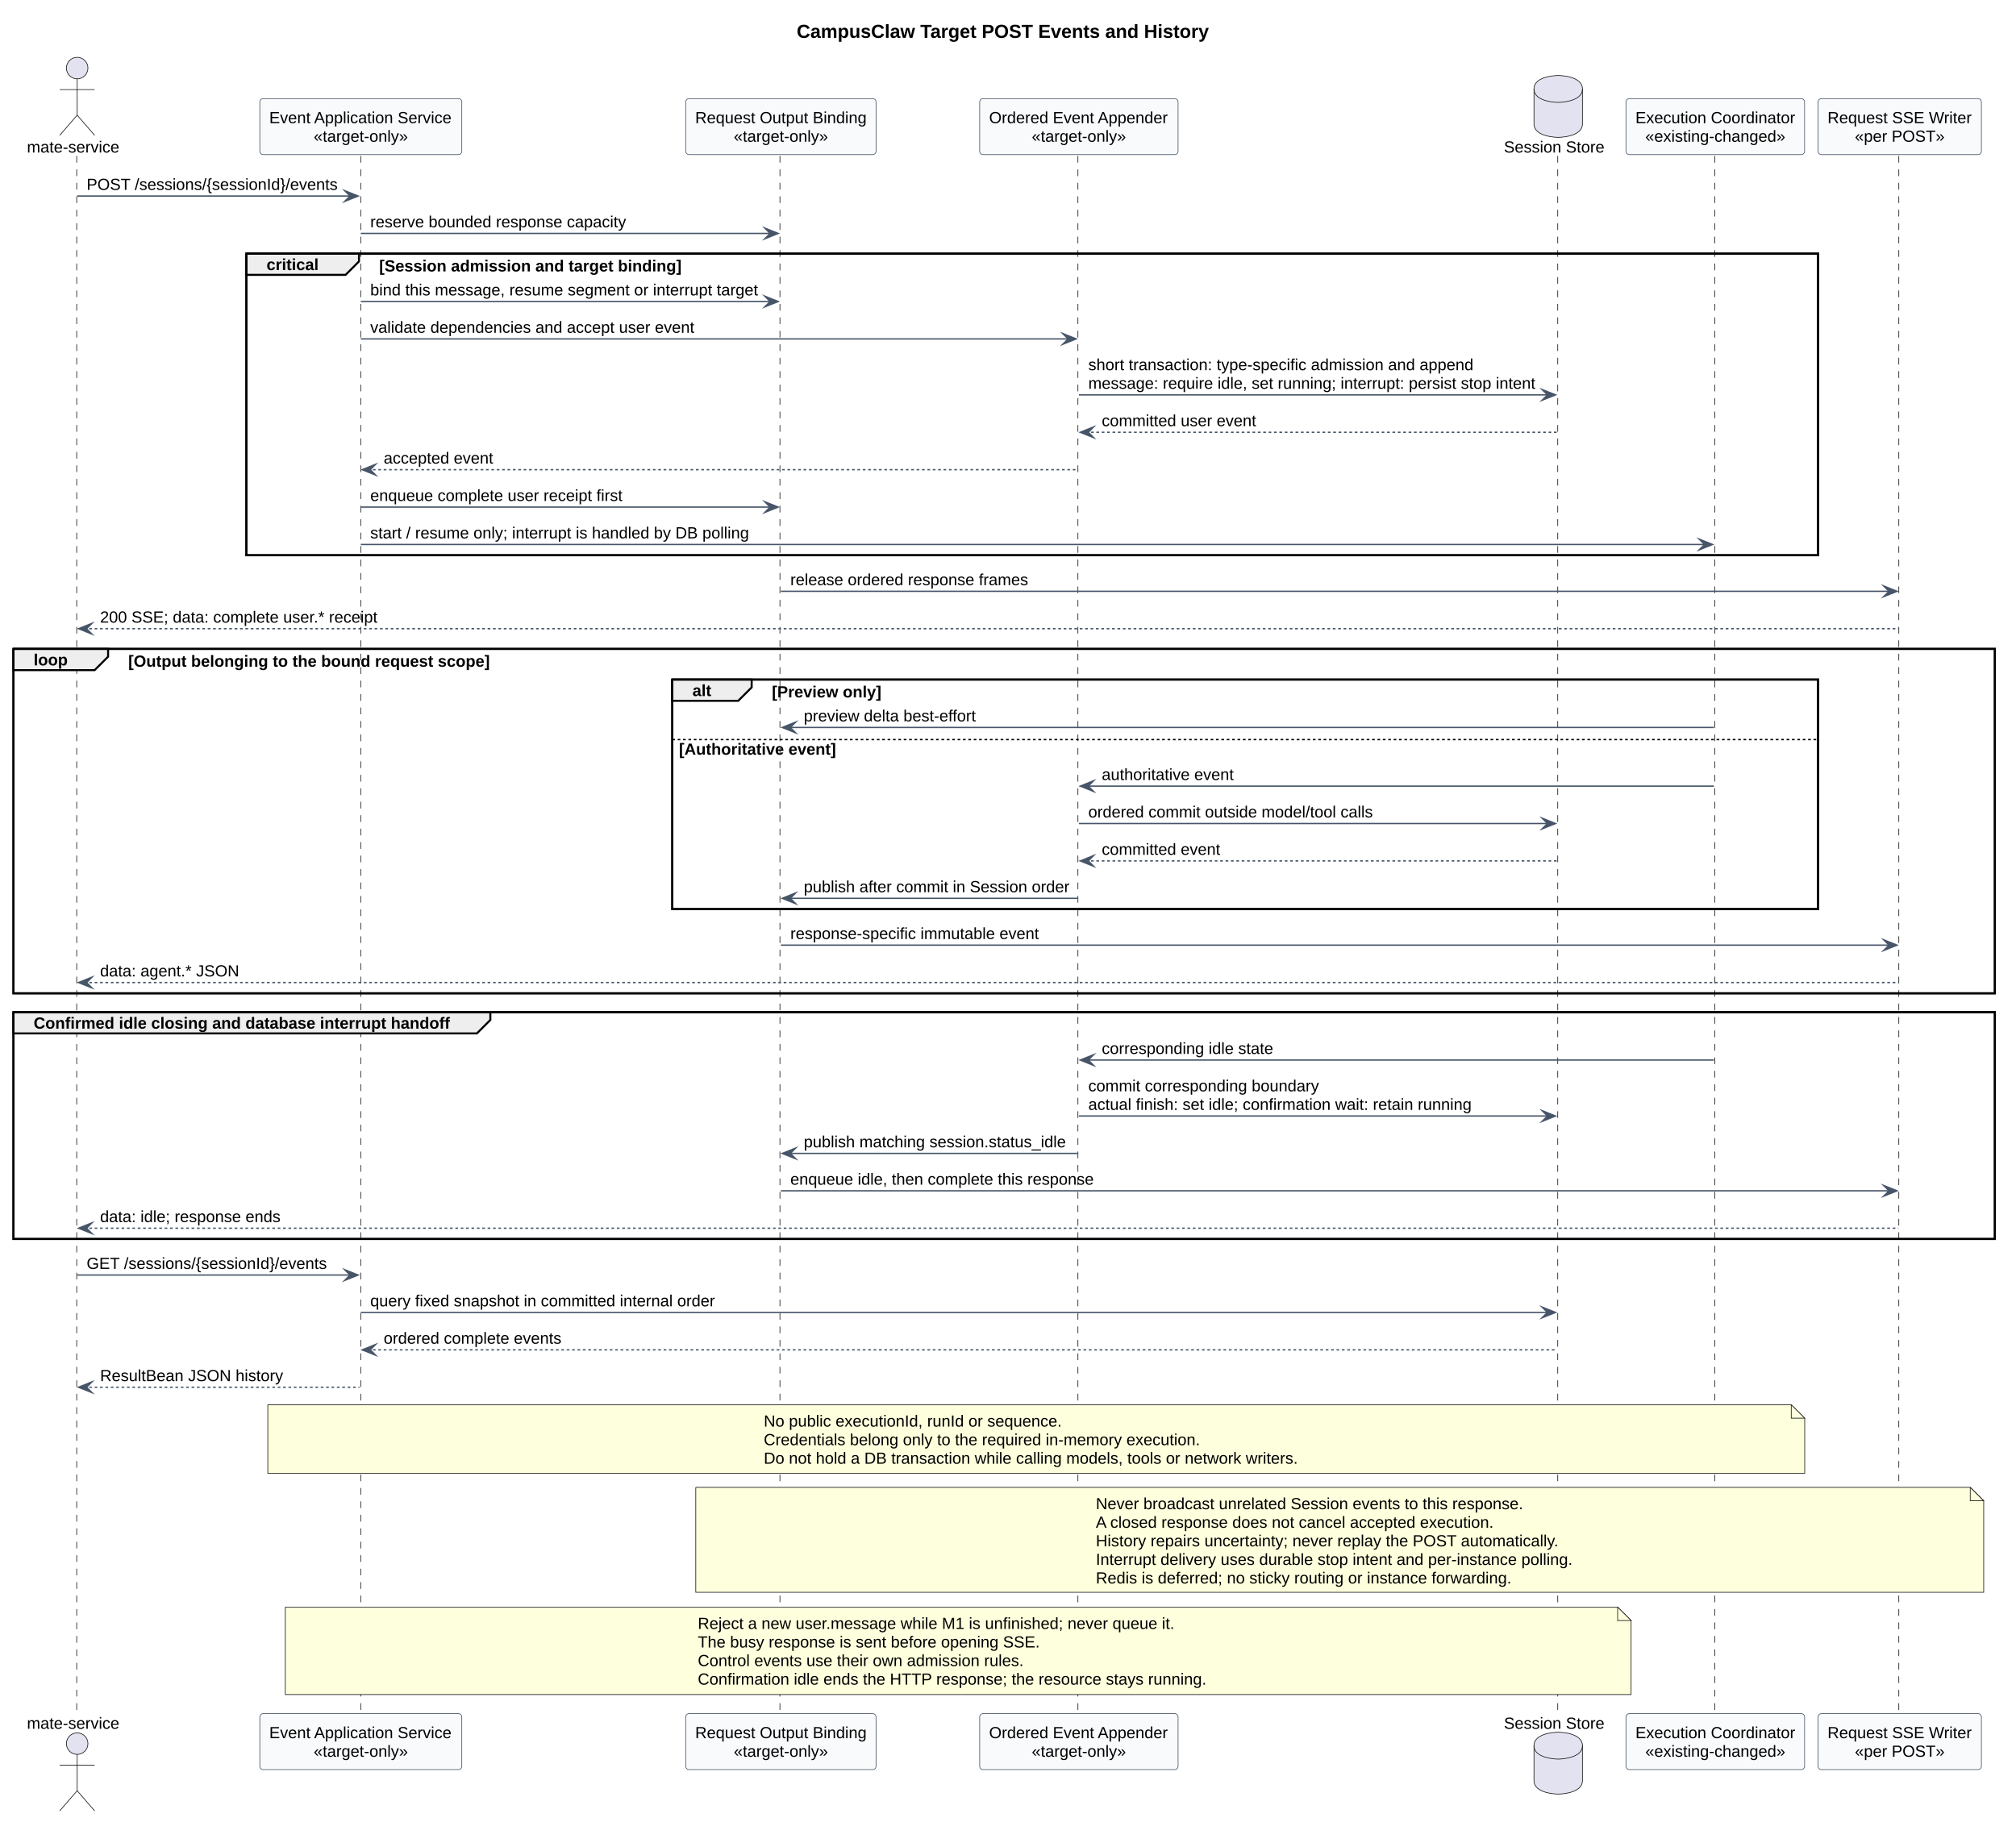
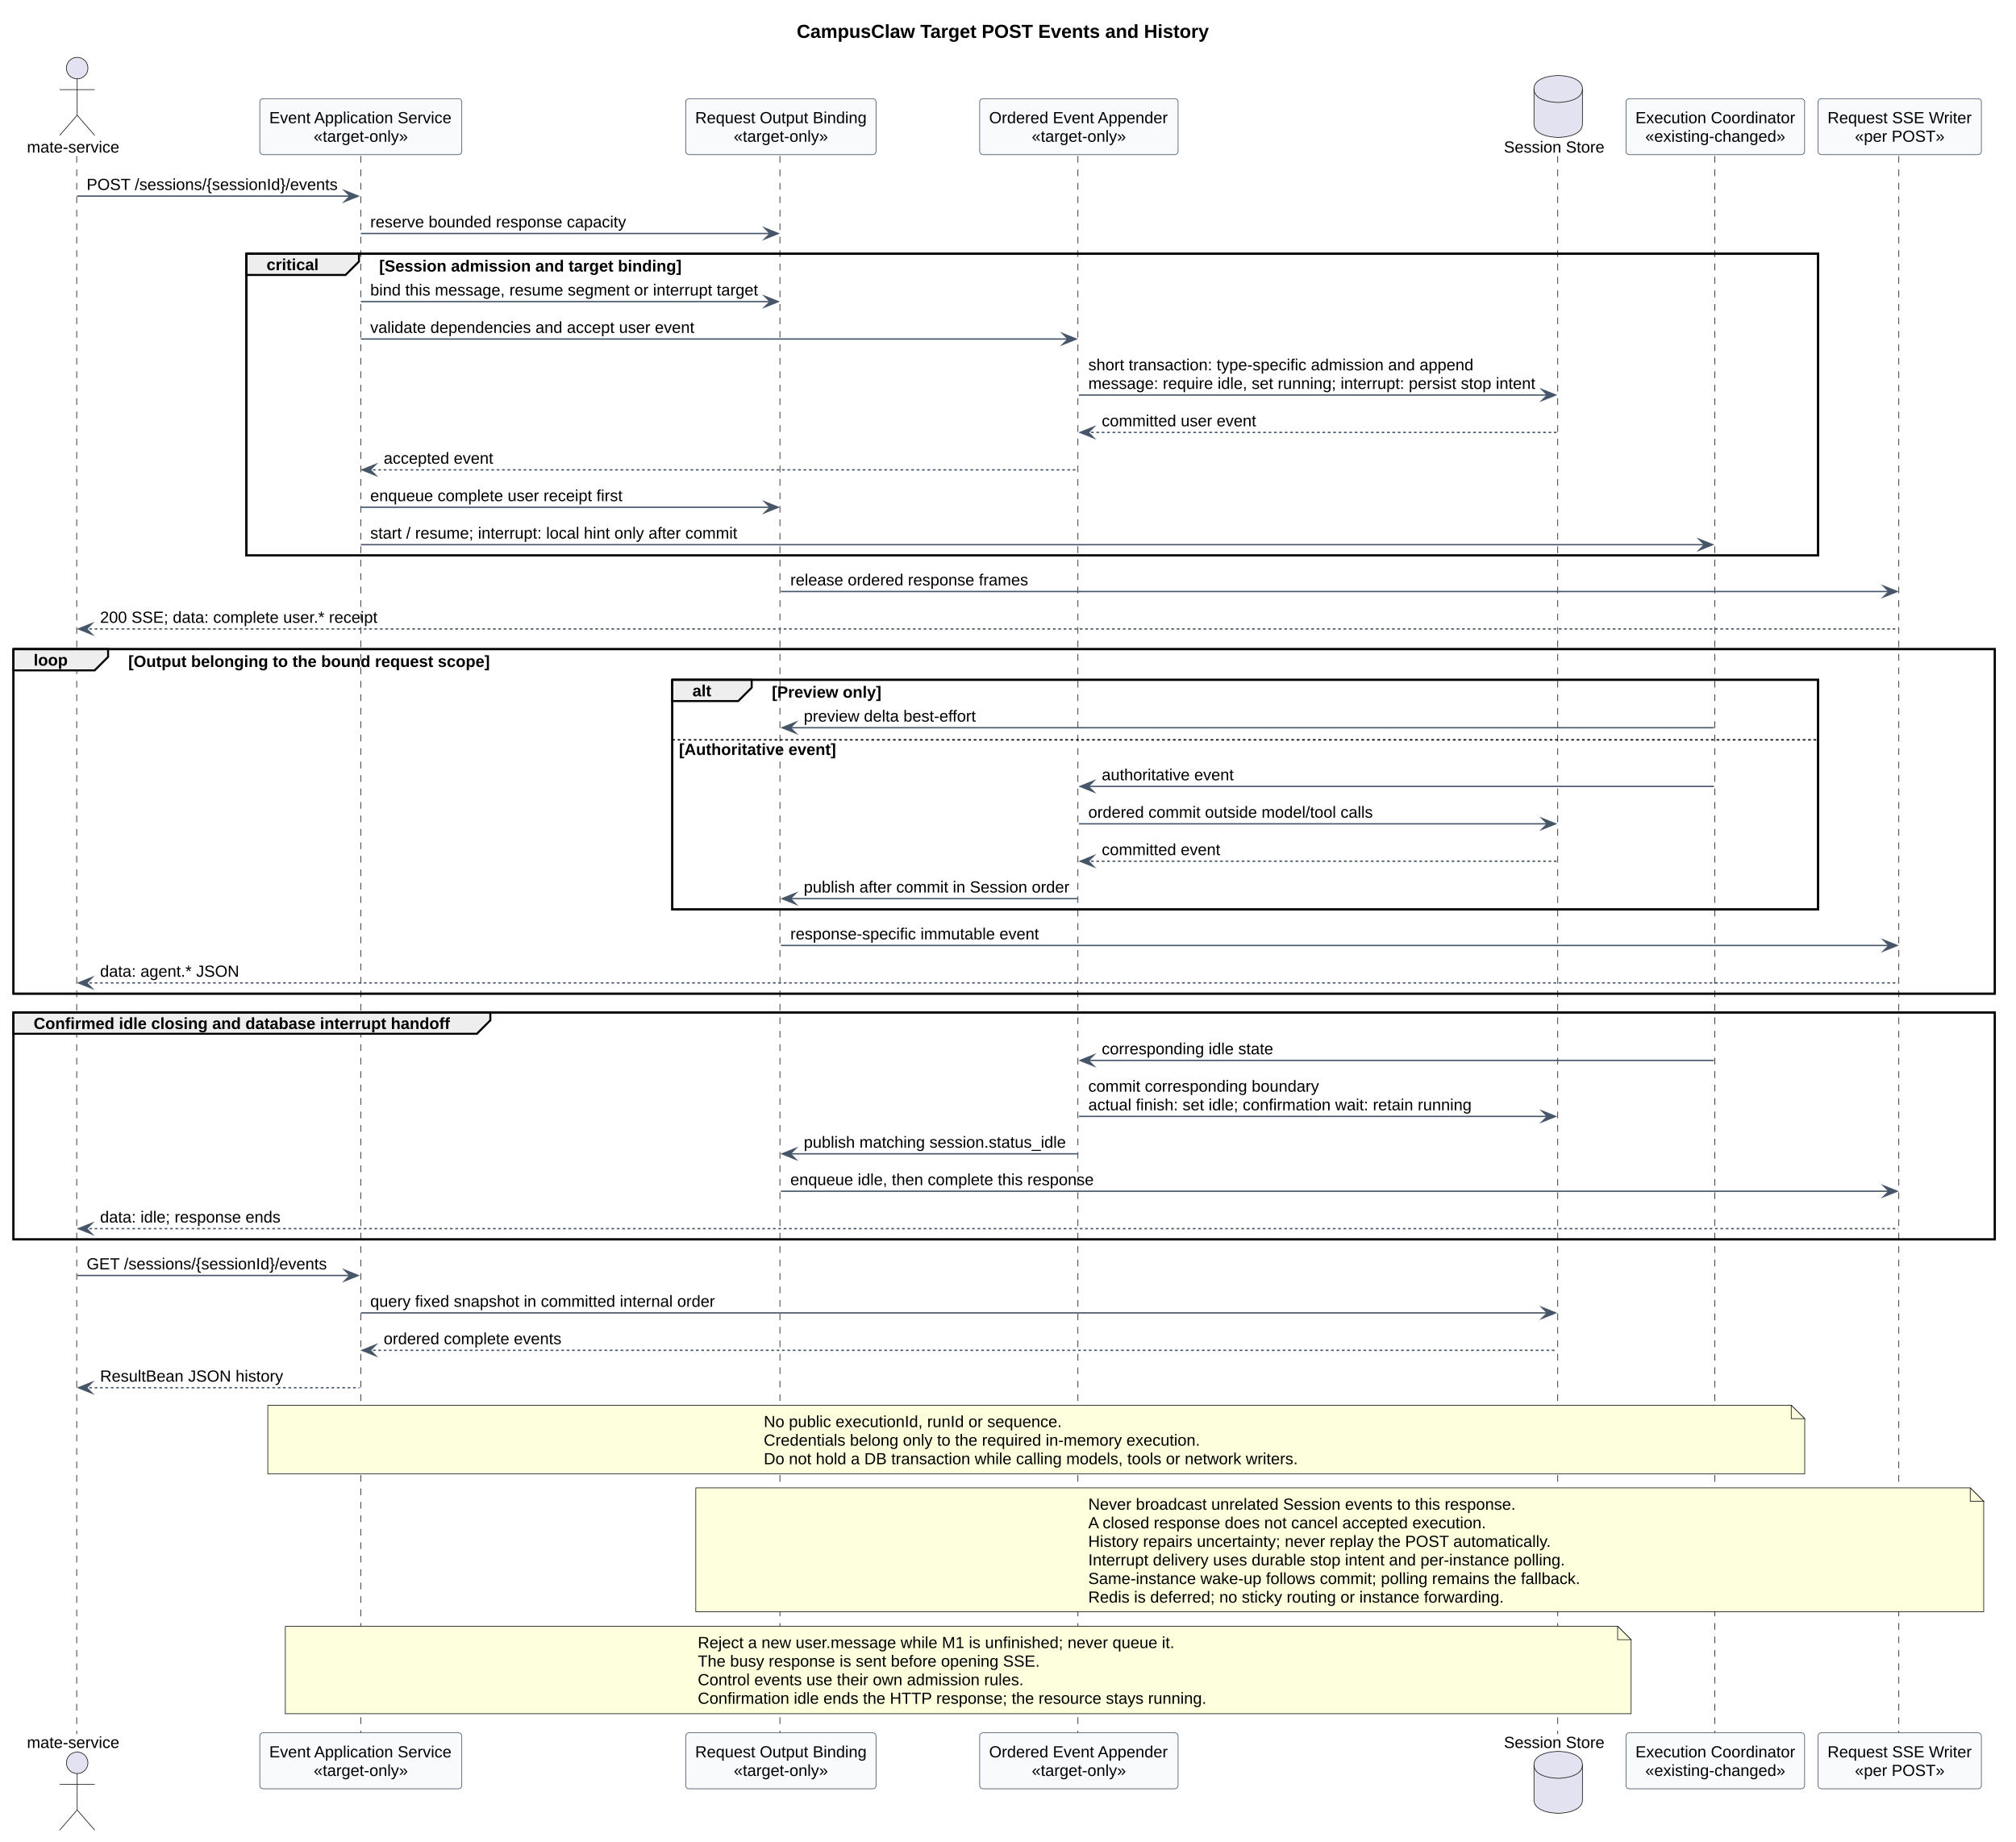
- <svg xmlns="http://www.w3.org/2000/svg" contentStyleType="text/css" data-diagram-type="SEQUENCE" height="1354px" preserveAspectRatio="none" style="width:1498px;height:1354px;background:#FFFFFF;" version="1.1" viewBox="0 0 1498 1354" width="1498px" zoomAndPan="magnify">
+ <svg xmlns="http://www.w3.org/2000/svg" contentStyleType="text/css" data-diagram-type="SEQUENCE" height="1368px" preserveAspectRatio="none" style="width:1498px;height:1368px;background:#FFFFFF;" version="1.1" viewBox="0 0 1498 1368" width="1498px" zoomAndPan="magnify">
  <defs />
  <g>
    <g class="title" data-source-line="1">
      <text fill="#000000" font-family="Arial" font-size="14" font-weight="700" lengthAdjust="spacing" textLength="307.296" x="591.999" y="28.132">CampusClaw Target POST Events and History</text>
    </g>
    <rect fill="none" height="224.19" style="stroke:#000000;stroke-width:1.5;" width="1167.858" x="183.067" y="188.495" />
    <rect fill="none" height="255.988" style="stroke:#000000;stroke-width:1.5;" width="1472.293" x="10" y="482.282" />
    <rect fill="none" height="170.592" style="stroke:#000000;stroke-width:1.5;" width="851.391" x="499.535" y="505.081" />
    <rect fill="none" height="168.592" style="stroke:#000000;stroke-width:1.5;" width="1472.293" x="10" y="752.27" />
    <g class="participant-lifeline" data-entity-uid="part1" data-qualified-name="Mate" data-source-line="25" id="part1-lifeline">
      <g>
-         <rect fill="#000000" fill-opacity="0" height="1158.746" width="8" x="53.342" y="115.897" />
-         <line style="stroke:#181818;stroke-width:0.5;stroke-dasharray:5,5;" x1="57" x2="57" y1="115.897" y2="1274.644" />
+         <rect fill="#000000" fill-opacity="0" height="1172.545" width="8" x="53.342" y="115.897" />
+         <line style="stroke:#181818;stroke-width:0.5;stroke-dasharray:5,5;" x1="57" x2="57" y1="115.897" y2="1288.442" />
      </g>
    </g>
    <g class="participant-lifeline" data-entity-uid="part2" data-qualified-name="API" data-source-line="26" id="part2-lifeline">
      <g>
-         <rect fill="#000000" fill-opacity="0" height="1158.746" width="8" x="264.103" y="115.897" />
-         <line style="stroke:#181818;stroke-width:0.5;stroke-dasharray:5,5;" x1="268.067" x2="268.067" y1="115.897" y2="1274.644" />
+         <rect fill="#000000" fill-opacity="0" height="1172.545" width="8" x="264.103" y="115.897" />
+         <line style="stroke:#181818;stroke-width:0.5;stroke-dasharray:5,5;" x1="268.067" x2="268.067" y1="115.897" y2="1288.442" />
      </g>
    </g>
    <g class="participant-lifeline" data-entity-uid="part3" data-qualified-name="Binding" data-source-line="27" id="part3-lifeline">
      <g>
-         <rect fill="#000000" fill-opacity="0" height="1158.746" width="8" x="576.244" y="115.897" />
-         <line style="stroke:#181818;stroke-width:0.5;stroke-dasharray:5,5;" x1="579.535" x2="579.535" y1="115.897" y2="1274.644" />
+         <rect fill="#000000" fill-opacity="0" height="1172.545" width="8" x="576.244" y="115.897" />
+         <line style="stroke:#181818;stroke-width:0.5;stroke-dasharray:5,5;" x1="579.535" x2="579.535" y1="115.897" y2="1288.442" />
      </g>
    </g>
    <g class="participant-lifeline" data-entity-uid="part4" data-qualified-name="Append" data-source-line="28" id="part4-lifeline">
      <g>
-         <rect fill="#000000" fill-opacity="0" height="1158.746" width="8" x="797.664" y="115.897" />
-         <line style="stroke:#181818;stroke-width:0.5;stroke-dasharray:5,5;" x1="800.955" x2="800.955" y1="115.897" y2="1274.644" />
+         <rect fill="#000000" fill-opacity="0" height="1172.545" width="8" x="797.664" y="115.897" />
+         <line style="stroke:#181818;stroke-width:0.5;stroke-dasharray:5,5;" x1="800.955" x2="800.955" y1="115.897" y2="1288.442" />
      </g>
    </g>
    <g class="participant-lifeline" data-entity-uid="part5" data-qualified-name="Store" data-source-line="29" id="part5-lifeline">
      <g>
-         <rect fill="#000000" fill-opacity="0" height="1158.746" width="8" x="1153.838" y="115.897" />
-         <line style="stroke:#181818;stroke-width:0.5;stroke-dasharray:5,5;" x1="1157.484" x2="1157.484" y1="115.897" y2="1274.644" />
+         <rect fill="#000000" fill-opacity="0" height="1172.545" width="8" x="1153.838" y="115.897" />
+         <line style="stroke:#181818;stroke-width:0.5;stroke-dasharray:5,5;" x1="1157.484" x2="1157.484" y1="115.897" y2="1288.442" />
      </g>
    </g>
    <g class="participant-lifeline" data-entity-uid="part6" data-qualified-name="Execution" data-source-line="30" id="part6-lifeline">
      <g>
-         <rect fill="#000000" fill-opacity="0" height="1158.746" width="8" x="1270.559" y="115.897" />
-         <line style="stroke:#181818;stroke-width:0.5;stroke-dasharray:5,5;" x1="1274.191" x2="1274.191" y1="115.897" y2="1274.644" />
+         <rect fill="#000000" fill-opacity="0" height="1172.545" width="8" x="1270.559" y="115.897" />
+         <line style="stroke:#181818;stroke-width:0.5;stroke-dasharray:5,5;" x1="1274.191" x2="1274.191" y1="115.897" y2="1288.442" />
      </g>
    </g>
    <g class="participant-lifeline" data-entity-uid="part7" data-qualified-name="Writer" data-source-line="31" id="part7-lifeline">
      <g>
-         <rect fill="#000000" fill-opacity="0" height="1158.746" width="8" x="1407.609" y="115.897" />
-         <line style="stroke:#181818;stroke-width:0.5;stroke-dasharray:5,5;" x1="1410.926" x2="1410.926" y1="115.897" y2="1274.644" />
+         <rect fill="#000000" fill-opacity="0" height="1172.545" width="8" x="1407.609" y="115.897" />
+         <line style="stroke:#181818;stroke-width:0.5;stroke-dasharray:5,5;" x1="1410.926" x2="1410.926" y1="115.897" y2="1288.442" />
      </g>
    </g>
    <g class="participant participant-head" data-entity-uid="part1" data-qualified-name="Mate" data-source-line="25" id="part1-head">
      <text fill="#000000" font-family="Arial" font-size="12" lengthAdjust="spacing" textLength="68.684" x="20" y="113.355">mate-service</text>
      <ellipse cx="57.342" cy="50.599" fill="#E2E2F0" rx="8" ry="8" style="stroke:#181818;stroke-width:0.5;" />
      <path d="M57.342,58.599 L57.342,85.599 M44.342,66.599 L70.342,66.599 M57.342,85.599 L44.342,100.599 M57.342,85.599 L70.342,100.599" fill="none" style="stroke:#181818;stroke-width:0.5;" />
    </g>
    <g class="participant participant-tail" data-entity-uid="part1" data-qualified-name="Mate" data-source-line="25" id="part1-tail">
-       <text fill="#000000" font-family="Arial" font-size="12" lengthAdjust="spacing" textLength="68.684" x="20" y="1284.899">mate-service</text>
-       <ellipse cx="57.342" cy="1295.942" fill="#E2E2F0" rx="8" ry="8" style="stroke:#181818;stroke-width:0.5;" />
-       <path d="M57.342,1303.942 L57.342,1330.942 M44.342,1311.942 L70.342,1311.942 M57.342,1330.942 L44.342,1345.942 M57.342,1330.942 L70.342,1345.942" fill="none" style="stroke:#181818;stroke-width:0.5;" />
+       <text fill="#000000" font-family="Arial" font-size="12" lengthAdjust="spacing" textLength="68.684" x="20" y="1298.698">mate-service</text>
+       <ellipse cx="57.342" cy="1309.741" fill="#E2E2F0" rx="8" ry="8" style="stroke:#181818;stroke-width:0.5;" />
+       <path d="M57.342,1317.741 L57.342,1344.741 M44.342,1325.741 L70.342,1325.741 M57.342,1344.741 L44.342,1359.741 M57.342,1344.741 L70.342,1359.741" fill="none" style="stroke:#181818;stroke-width:0.5;" />
    </g>
    <g class="participant participant-head" data-entity-uid="part2" data-qualified-name="API" data-source-line="26" id="part2-head">
      <rect fill="#F8FAFC" height="41.598" rx="2.5" ry="2.5" style="stroke:#475569;stroke-width:0.5;" width="150.072" x="193.067" y="73.3" />
      <text fill="#000000" font-family="Arial" font-size="12" lengthAdjust="spacing" textLength="136.072" x="200.067" y="91.556">Event Application Service</text>
      <text fill="#000000" font-family="Arial" font-size="12" lengthAdjust="spacing" textLength="70.043" x="233.082" y="105.355">«target-only»</text>
    </g>
    <g class="participant participant-tail" data-entity-uid="part2" data-qualified-name="API" data-source-line="26" id="part2-tail">
-       <rect fill="#F8FAFC" height="41.598" rx="2.5" ry="2.5" style="stroke:#475569;stroke-width:0.5;" width="150.072" x="193.067" y="1273.644" />
-       <text fill="#000000" font-family="Arial" font-size="12" lengthAdjust="spacing" textLength="136.072" x="200.067" y="1291.899">Event Application Service</text>
-       <text fill="#000000" font-family="Arial" font-size="12" lengthAdjust="spacing" textLength="70.043" x="233.082" y="1305.698">«target-only»</text>
+       <rect fill="#F8FAFC" height="41.598" rx="2.5" ry="2.5" style="stroke:#475569;stroke-width:0.5;" width="150.072" x="193.067" y="1287.442" />
+       <text fill="#000000" font-family="Arial" font-size="12" lengthAdjust="spacing" textLength="136.072" x="200.067" y="1305.698">Event Application Service</text>
+       <text fill="#000000" font-family="Arial" font-size="12" lengthAdjust="spacing" textLength="70.043" x="233.082" y="1319.497">«target-only»</text>
    </g>
    <g class="participant participant-head" data-entity-uid="part3" data-qualified-name="Binding" data-source-line="27" id="part3-head">
      <rect fill="#F8FAFC" height="41.598" rx="2.5" ry="2.5" style="stroke:#475569;stroke-width:0.5;" width="141.418" x="509.535" y="73.3" />
      <text fill="#000000" font-family="Arial" font-size="12" lengthAdjust="spacing" textLength="127.418" x="516.535" y="91.556">Request Output Binding</text>
      <text fill="#000000" font-family="Arial" font-size="12" lengthAdjust="spacing" textLength="70.043" x="545.223" y="105.355">«target-only»</text>
    </g>
    <g class="participant participant-tail" data-entity-uid="part3" data-qualified-name="Binding" data-source-line="27" id="part3-tail">
-       <rect fill="#F8FAFC" height="41.598" rx="2.5" ry="2.5" style="stroke:#475569;stroke-width:0.5;" width="141.418" x="509.535" y="1273.644" />
-       <text fill="#000000" font-family="Arial" font-size="12" lengthAdjust="spacing" textLength="127.418" x="516.535" y="1291.899">Request Output Binding</text>
-       <text fill="#000000" font-family="Arial" font-size="12" lengthAdjust="spacing" textLength="70.043" x="545.223" y="1305.698">«target-only»</text>
+       <rect fill="#F8FAFC" height="41.598" rx="2.5" ry="2.5" style="stroke:#475569;stroke-width:0.5;" width="141.418" x="509.535" y="1287.442" />
+       <text fill="#000000" font-family="Arial" font-size="12" lengthAdjust="spacing" textLength="127.418" x="516.535" y="1305.698">Request Output Binding</text>
+       <text fill="#000000" font-family="Arial" font-size="12" lengthAdjust="spacing" textLength="70.043" x="545.223" y="1319.497">«target-only»</text>
    </g>
    <g class="participant participant-head" data-entity-uid="part4" data-qualified-name="Append" data-source-line="28" id="part4-head">
      <rect fill="#F8FAFC" height="41.598" rx="2.5" ry="2.5" style="stroke:#475569;stroke-width:0.5;" width="147.418" x="727.955" y="73.3" />
      <text fill="#000000" font-family="Arial" font-size="12" lengthAdjust="spacing" textLength="133.418" x="734.955" y="91.556">Ordered Event Appender</text>
      <text fill="#000000" font-family="Arial" font-size="12" lengthAdjust="spacing" textLength="70.043" x="766.643" y="105.355">«target-only»</text>
    </g>
    <g class="participant participant-tail" data-entity-uid="part4" data-qualified-name="Append" data-source-line="28" id="part4-tail">
-       <rect fill="#F8FAFC" height="41.598" rx="2.5" ry="2.5" style="stroke:#475569;stroke-width:0.5;" width="147.418" x="727.955" y="1273.644" />
-       <text fill="#000000" font-family="Arial" font-size="12" lengthAdjust="spacing" textLength="133.418" x="734.955" y="1291.899">Ordered Event Appender</text>
-       <text fill="#000000" font-family="Arial" font-size="12" lengthAdjust="spacing" textLength="70.043" x="766.643" y="1305.698">«target-only»</text>
+       <rect fill="#F8FAFC" height="41.598" rx="2.5" ry="2.5" style="stroke:#475569;stroke-width:0.5;" width="147.418" x="727.955" y="1287.442" />
+       <text fill="#000000" font-family="Arial" font-size="12" lengthAdjust="spacing" textLength="133.418" x="734.955" y="1305.698">Ordered Event Appender</text>
+       <text fill="#000000" font-family="Arial" font-size="12" lengthAdjust="spacing" textLength="70.043" x="766.643" y="1319.497">«target-only»</text>
    </g>
    <g class="participant participant-head" data-entity-uid="part5" data-qualified-name="Store" data-source-line="29" id="part5-head">
      <text fill="#000000" font-family="Arial" font-size="12" lengthAdjust="spacing" textLength="74.707" x="1117.484" y="113.355">Session Store</text>
      <path d="M1139.838,66.099 C1139.838,56.099 1157.838,56.099 1157.838,56.099 C1157.838,56.099 1175.838,56.099 1175.838,66.099 L1175.838,92.099 C1175.838,102.099 1157.838,102.099 1157.838,102.099 C1157.838,102.099 1139.838,102.099 1139.838,92.099 L1139.838,66.099" fill="#E2E2F0" style="stroke:#181818;stroke-width:0.5;" />
      <path d="M1139.838,66.099 C1139.838,76.099 1157.838,76.099 1157.838,76.099 C1157.838,76.099 1175.838,76.099 1175.838,66.099" fill="none" style="stroke:#181818;stroke-width:0.5;" />
    </g>
    <g class="participant participant-tail" data-entity-uid="part5" data-qualified-name="Store" data-source-line="29" id="part5-tail">
-       <text fill="#000000" font-family="Arial" font-size="12" lengthAdjust="spacing" textLength="74.707" x="1117.484" y="1284.899">Session Store</text>
-       <path d="M1139.838,1297.442 C1139.838,1287.442 1157.838,1287.442 1157.838,1287.442 C1157.838,1287.442 1175.838,1287.442 1175.838,1297.442 L1175.838,1323.442 C1175.838,1333.442 1157.838,1333.442 1157.838,1333.442 C1157.838,1333.442 1139.838,1333.442 1139.838,1323.442 L1139.838,1297.442" fill="#E2E2F0" style="stroke:#181818;stroke-width:0.5;" />
-       <path d="M1139.838,1297.442 C1139.838,1307.442 1157.838,1307.442 1157.838,1307.442 C1157.838,1307.442 1175.838,1307.442 1175.838,1297.442" fill="none" style="stroke:#181818;stroke-width:0.5;" />
+       <text fill="#000000" font-family="Arial" font-size="12" lengthAdjust="spacing" textLength="74.707" x="1117.484" y="1298.698">Session Store</text>
+       <path d="M1139.838,1311.241 C1139.838,1301.241 1157.838,1301.241 1157.838,1301.241 C1157.838,1301.241 1175.838,1301.241 1175.838,1311.241 L1175.838,1337.241 C1175.838,1347.241 1157.838,1347.241 1157.838,1347.241 C1157.838,1347.241 1139.838,1347.241 1139.838,1337.241 L1139.838,1311.241" fill="#E2E2F0" style="stroke:#181818;stroke-width:0.5;" />
+       <path d="M1139.838,1311.241 C1139.838,1321.241 1157.838,1321.241 1157.838,1321.241 C1157.838,1321.241 1175.838,1321.241 1175.838,1311.241" fill="none" style="stroke:#181818;stroke-width:0.5;" />
    </g>
    <g class="participant participant-head" data-entity-uid="part6" data-qualified-name="Execution" data-source-line="30" id="part6-head">
      <rect fill="#F8FAFC" height="41.598" rx="2.5" ry="2.5" style="stroke:#475569;stroke-width:0.5;" width="132.734" x="1208.191" y="73.3" />
      <text fill="#000000" font-family="Arial" font-size="12" lengthAdjust="spacing" textLength="118.734" x="1215.191" y="91.556">Execution Coordinator</text>
      <text fill="#000000" font-family="Arial" font-size="12" lengthAdjust="spacing" textLength="104.074" x="1222.522" y="105.355">«existing-changed»</text>
    </g>
    <g class="participant participant-tail" data-entity-uid="part6" data-qualified-name="Execution" data-source-line="30" id="part6-tail">
-       <rect fill="#F8FAFC" height="41.598" rx="2.5" ry="2.5" style="stroke:#475569;stroke-width:0.5;" width="132.734" x="1208.191" y="1273.644" />
-       <text fill="#000000" font-family="Arial" font-size="12" lengthAdjust="spacing" textLength="118.734" x="1215.191" y="1291.899">Execution Coordinator</text>
-       <text fill="#000000" font-family="Arial" font-size="12" lengthAdjust="spacing" textLength="104.074" x="1222.522" y="1305.698">«existing-changed»</text>
+       <rect fill="#F8FAFC" height="41.598" rx="2.5" ry="2.5" style="stroke:#475569;stroke-width:0.5;" width="132.734" x="1208.191" y="1287.442" />
+       <text fill="#000000" font-family="Arial" font-size="12" lengthAdjust="spacing" textLength="118.734" x="1215.191" y="1305.698">Execution Coordinator</text>
+       <text fill="#000000" font-family="Arial" font-size="12" lengthAdjust="spacing" textLength="104.074" x="1222.522" y="1319.497">«existing-changed»</text>
    </g>
    <g class="participant participant-head" data-entity-uid="part7" data-qualified-name="Writer" data-source-line="31" id="part7-head">
      <rect fill="#F8FAFC" height="41.598" rx="2.5" ry="2.5" style="stroke:#475569;stroke-width:0.5;" width="121.367" x="1350.926" y="73.3" />
      <text fill="#000000" font-family="Arial" font-size="12" lengthAdjust="spacing" textLength="107.367" x="1357.926" y="91.556">Request SSE Writer</text>
      <text fill="#000000" font-family="Arial" font-size="12" lengthAdjust="spacing" textLength="66.697" x="1378.261" y="105.355">«per POST»</text>
    </g>
    <g class="participant participant-tail" data-entity-uid="part7" data-qualified-name="Writer" data-source-line="31" id="part7-tail">
-       <rect fill="#F8FAFC" height="41.598" rx="2.5" ry="2.5" style="stroke:#475569;stroke-width:0.5;" width="121.367" x="1350.926" y="1273.644" />
-       <text fill="#000000" font-family="Arial" font-size="12" lengthAdjust="spacing" textLength="107.367" x="1357.926" y="1291.899">Request SSE Writer</text>
-       <text fill="#000000" font-family="Arial" font-size="12" lengthAdjust="spacing" textLength="66.697" x="1378.261" y="1305.698">«per POST»</text>
+       <rect fill="#F8FAFC" height="41.598" rx="2.5" ry="2.5" style="stroke:#475569;stroke-width:0.5;" width="121.367" x="1350.926" y="1287.442" />
+       <text fill="#000000" font-family="Arial" font-size="12" lengthAdjust="spacing" textLength="107.367" x="1357.926" y="1305.698">Request SSE Writer</text>
+       <text fill="#000000" font-family="Arial" font-size="12" lengthAdjust="spacing" textLength="66.697" x="1378.261" y="1319.497">«per POST»</text>
    </g>
    <g class="message" data-entity-1="part1" data-entity-2="part2" data-source-line="33" id="msg1">
      <polygon fill="#475569" points="256.103,141.696,266.103,145.696,256.103,149.696,260.103,145.696" style="stroke:#475569;stroke-width:1;stroke-linejoin:miter;stroke-miterlimit:10;" />
      <line style="stroke:#475569;stroke-width:1;" x1="57.342" x2="262.103" y1="145.696" y2="145.696" />
      <text fill="#000000" font-family="Arial" font-size="12" lengthAdjust="spacing" textLength="186.762" x="64.342" y="141.153">POST /sessions/{sessionId}/events</text>
    </g>
    <g class="message" data-entity-1="part2" data-entity-2="part3" data-source-line="34" id="msg2">
      <polygon fill="#475569" points="568.244,169.495,578.244,173.495,568.244,177.495,572.244,173.495" style="stroke:#475569;stroke-width:1;stroke-linejoin:miter;stroke-miterlimit:10;" />
      <line style="stroke:#475569;stroke-width:1;" x1="268.103" x2="574.244" y1="173.495" y2="173.495" />
      <text fill="#000000" font-family="Arial" font-size="12" lengthAdjust="spacing" textLength="190.119" x="275.103" y="168.952">reserve bounded response capacity</text>
    </g>
    <path d="M183.067,188.495 L266.757,188.495 L266.757,194.294 L256.757,204.294 L183.067,204.294 L183.067,188.495" fill="#EEEEEE" style="stroke:#000000;stroke-width:1.5;" />
    <rect fill="none" height="224.19" style="stroke:#000000;stroke-width:1.5;" width="1167.858" x="183.067" y="188.495" />
    <text fill="#000000" font-family="Arial" font-size="12" font-weight="700" lengthAdjust="spacing" textLength="38.69" x="198.067" y="200.751">critical</text>
    <text fill="#000000" font-family="Arial" font-size="12" font-weight="700" lengthAdjust="spacing" textLength="224.69" x="281.757" y="201.751">[Session admission and target binding]</text>
    <g class="message" data-entity-1="part2" data-entity-2="part3" data-source-line="36" id="msg3">
      <polygon fill="#475569" points="568.244,220.093,578.244,224.093,568.244,228.093,572.244,224.093" style="stroke:#475569;stroke-width:1;stroke-linejoin:miter;stroke-miterlimit:10;" />
      <line style="stroke:#475569;stroke-width:1;" x1="268.103" x2="574.244" y1="224.093" y2="224.093" />
      <text fill="#000000" font-family="Arial" font-size="12" lengthAdjust="spacing" textLength="288.141" x="275.103" y="219.55">bind this message, resume segment or interrupt target</text>
    </g>
    <g class="message" data-entity-1="part2" data-entity-2="part4" data-source-line="37" id="msg4">
      <polygon fill="#475569" points="789.664,247.892,799.664,251.892,789.664,255.892,793.664,251.892" style="stroke:#475569;stroke-width:1;stroke-linejoin:miter;stroke-miterlimit:10;" />
      <line style="stroke:#475569;stroke-width:1;" x1="268.103" x2="795.664" y1="251.892" y2="251.892" />
      <text fill="#000000" font-family="Arial" font-size="12" lengthAdjust="spacing" textLength="240.838" x="275.103" y="247.349">validate dependencies and accept user event</text>
    </g>
    <g class="message" data-entity-1="part4" data-entity-2="part5" data-source-line="38" id="msg5">
      <polygon fill="#475569" points="1145.838,289.489,1155.838,293.489,1145.838,297.489,1149.838,293.489" style="stroke:#475569;stroke-width:1;stroke-linejoin:miter;stroke-miterlimit:10;" />
      <line style="stroke:#475569;stroke-width:1;" x1="801.664" x2="1151.838" y1="293.489" y2="293.489" />
      <text fill="#000000" font-family="Arial" font-size="12" lengthAdjust="spacing" textLength="286.16" x="808.664" y="275.147">short transaction: type-specific admission and append</text>
      <text fill="#000000" font-family="Arial" font-size="12" lengthAdjust="spacing" textLength="332.174" x="808.664" y="288.946">message: require idle, set running; interrupt: persist stop intent</text>
    </g>
    <g class="message" data-entity-1="part5" data-entity-2="part4" data-source-line="39" id="msg6">
      <polygon fill="#475569" points="812.664,317.288,802.664,321.288,812.664,325.288,808.664,321.288" style="stroke:#475569;stroke-width:1;stroke-linejoin:miter;stroke-miterlimit:10;" />
      <line style="stroke:#475569;stroke-width:1;stroke-dasharray:2,2;" x1="806.664" x2="1156.838" y1="321.288" y2="321.288" />
      <text fill="#000000" font-family="Arial" font-size="12" lengthAdjust="spacing" textLength="114.715" x="818.664" y="316.745">committed user event</text>
    </g>
    <g class="message" data-entity-1="part4" data-entity-2="part2" data-source-line="40" id="msg7">
      <polygon fill="#475569" points="279.103,345.087,269.103,349.087,279.103,353.087,275.103,349.087" style="stroke:#475569;stroke-width:1;stroke-linejoin:miter;stroke-miterlimit:10;" />
      <line style="stroke:#475569;stroke-width:1;stroke-dasharray:2,2;" x1="273.103" x2="800.664" y1="349.087" y2="349.087" />
      <text fill="#000000" font-family="Arial" font-size="12" lengthAdjust="spacing" textLength="81.393" x="285.103" y="344.544">accepted event</text>
    </g>
    <g class="message" data-entity-1="part2" data-entity-2="part3" data-source-line="41" id="msg8">
      <polygon fill="#475569" points="568.244,372.886,578.244,376.886,568.244,380.886,572.244,376.886" style="stroke:#475569;stroke-width:1;stroke-linejoin:miter;stroke-miterlimit:10;" />
      <line style="stroke:#475569;stroke-width:1;" x1="268.103" x2="574.244" y1="376.886" y2="376.886" />
      <text fill="#000000" font-family="Arial" font-size="12" lengthAdjust="spacing" textLength="187.435" x="275.103" y="372.343">enqueue complete user receipt first</text>
    </g>
    <g class="message" data-entity-1="part2" data-entity-2="part6" data-source-line="42" id="msg9">
      <polygon fill="#475569" points="1262.559,400.685,1272.559,404.685,1262.559,408.685,1266.559,404.685" style="stroke:#475569;stroke-width:1;stroke-linejoin:miter;stroke-miterlimit:10;" />
      <line style="stroke:#475569;stroke-width:1;" x1="268.103" x2="1268.559" y1="404.685" y2="404.685" />
-       <text fill="#000000" font-family="Arial" font-size="12" lengthAdjust="spacing" textLength="281.473" x="275.103" y="400.142">start / resume only; interrupt is handled by DB polling</text>
+       <text fill="#000000" font-family="Arial" font-size="12" lengthAdjust="spacing" textLength="272.766" x="275.103" y="400.142">start / resume; interrupt: local hint only after commit</text>
    </g>
    <g class="message" data-entity-1="part3" data-entity-2="part7" data-source-line="44" id="msg10">
      <polygon fill="#475569" points="1399.609,435.483,1409.609,439.483,1399.609,443.483,1403.609,439.483" style="stroke:#475569;stroke-width:1;stroke-linejoin:miter;stroke-miterlimit:10;" />
      <line style="stroke:#475569;stroke-width:1;" x1="580.244" x2="1405.609" y1="439.483" y2="439.483" />
      <text fill="#000000" font-family="Arial" font-size="12" lengthAdjust="spacing" textLength="176.76" x="587.244" y="434.94">release ordered response frames</text>
    </g>
    <g class="message" data-entity-1="part7" data-entity-2="part1" data-source-line="45" id="msg11">
      <polygon fill="#475569" points="68.342,463.282,58.342,467.282,68.342,471.282,64.342,467.282" style="stroke:#475569;stroke-width:1;stroke-linejoin:miter;stroke-miterlimit:10;" />
      <line style="stroke:#475569;stroke-width:1;stroke-dasharray:2,2;" x1="62.342" x2="1410.609" y1="467.282" y2="467.282" />
      <text fill="#000000" font-family="Arial" font-size="12" lengthAdjust="spacing" textLength="206.783" x="74.342" y="462.739">200 SSE; data: complete user.* receipt</text>
    </g>
    <path d="M10,482.282 L80.324,482.282 L80.324,488.081 L70.324,498.081 L10,498.081 L10,482.282" fill="#EEEEEE" style="stroke:#000000;stroke-width:1.5;" />
    <rect fill="none" height="255.988" style="stroke:#000000;stroke-width:1.5;" width="1472.293" x="10" y="482.282" />
    <text fill="#000000" font-family="Arial" font-size="12" font-weight="700" lengthAdjust="spacing" textLength="25.324" x="25" y="494.538">loop</text>
    <text fill="#000000" font-family="Arial" font-size="12" font-weight="700" lengthAdjust="spacing" textLength="268.641" x="95.324" y="495.538">[Output belonging to the bound request scope]</text>
    <path d="M499.535,505.081 L558.539,505.081 L558.539,510.88 L548.539,520.88 L499.535,520.88 L499.535,505.081" fill="#EEEEEE" style="stroke:#000000;stroke-width:1.5;" />
    <rect fill="none" height="170.592" style="stroke:#000000;stroke-width:1.5;" width="851.391" x="499.535" y="505.081" />
    <text fill="#000000" font-family="Arial" font-size="12" font-weight="700" lengthAdjust="spacing" textLength="14.004" x="514.535" y="517.337">alt</text>
    <text fill="#000000" font-family="Arial" font-size="12" font-weight="700" lengthAdjust="spacing" textLength="81.357" x="573.539" y="518.337">[Preview only]</text>
    <g class="message" data-entity-1="part6" data-entity-2="part3" data-source-line="49" id="msg12">
      <polygon fill="#475569" points="591.244,536.679,581.244,540.679,591.244,544.679,587.244,540.679" style="stroke:#475569;stroke-width:1;stroke-linejoin:miter;stroke-miterlimit:10;" />
      <line style="stroke:#475569;stroke-width:1;" x1="585.244" x2="1273.559" y1="540.679" y2="540.679" />
      <text fill="#000000" font-family="Arial" font-size="12" lengthAdjust="spacing" textLength="128.062" x="597.244" y="536.136">preview delta best-effort</text>
    </g>
    <line style="stroke:#000000;stroke-width:1;stroke-dasharray:2,2;" x1="499.535" x2="1350.926" y1="549.679" y2="549.679" />
    <text fill="#000000" font-family="Arial" font-size="12" font-weight="700" lengthAdjust="spacing" textLength="116.678" x="504.535" y="560.935">[Authoritative event]</text>
    <g class="message" data-entity-1="part6" data-entity-2="part4" data-source-line="51" id="msg13">
      <polygon fill="#475569" points="812.664,580.276,802.664,584.276,812.664,588.276,808.664,584.276" style="stroke:#475569;stroke-width:1;stroke-linejoin:miter;stroke-miterlimit:10;" />
      <line style="stroke:#475569;stroke-width:1;" x1="806.664" x2="1273.559" y1="584.276" y2="584.276" />
      <text fill="#000000" font-family="Arial" font-size="12" lengthAdjust="spacing" textLength="98.062" x="818.664" y="579.733">authoritative event</text>
    </g>
    <g class="message" data-entity-1="part4" data-entity-2="part5" data-source-line="52" id="msg14">
      <polygon fill="#475569" points="1145.838,608.075,1155.838,612.075,1145.838,616.075,1149.838,612.075" style="stroke:#475569;stroke-width:1;stroke-linejoin:miter;stroke-miterlimit:10;" />
      <line style="stroke:#475569;stroke-width:1;" x1="801.664" x2="1151.838" y1="612.075" y2="612.075" />
      <text fill="#000000" font-family="Arial" font-size="12" lengthAdjust="spacing" textLength="211.43" x="808.664" y="607.532">ordered commit outside model/tool calls</text>
    </g>
    <g class="message" data-entity-1="part5" data-entity-2="part4" data-source-line="53" id="msg15">
      <polygon fill="#475569" points="812.664,635.874,802.664,639.874,812.664,643.874,808.664,639.874" style="stroke:#475569;stroke-width:1;stroke-linejoin:miter;stroke-miterlimit:10;" />
      <line style="stroke:#475569;stroke-width:1;stroke-dasharray:2,2;" x1="806.664" x2="1156.838" y1="639.874" y2="639.874" />
      <text fill="#000000" font-family="Arial" font-size="12" lengthAdjust="spacing" textLength="88.037" x="818.664" y="635.331">committed event</text>
    </g>
    <g class="message" data-entity-1="part4" data-entity-2="part3" data-source-line="54" id="msg16">
      <polygon fill="#475569" points="591.244,663.673,581.244,667.673,591.244,671.673,587.244,667.673" style="stroke:#475569;stroke-width:1;stroke-linejoin:miter;stroke-miterlimit:10;" />
      <line style="stroke:#475569;stroke-width:1;" x1="585.244" x2="800.664" y1="667.673" y2="667.673" />
      <text fill="#000000" font-family="Arial" font-size="12" lengthAdjust="spacing" textLength="197.42" x="597.244" y="663.13">publish after commit in Session order</text>
    </g>
    <g class="message" data-entity-1="part3" data-entity-2="part7" data-source-line="56" id="msg17">
      <polygon fill="#475569" points="1399.609,698.472,1409.609,702.472,1399.609,706.472,1403.609,702.472" style="stroke:#475569;stroke-width:1;stroke-linejoin:miter;stroke-miterlimit:10;" />
      <line style="stroke:#475569;stroke-width:1;" x1="580.244" x2="1405.609" y1="702.472" y2="702.472" />
      <text fill="#000000" font-family="Arial" font-size="12" lengthAdjust="spacing" textLength="184.752" x="587.244" y="697.929">response-specific immutable event</text>
    </g>
    <g class="message" data-entity-1="part7" data-entity-2="part1" data-source-line="57" id="msg18">
      <polygon fill="#475569" points="68.342,726.27,58.342,730.27,68.342,734.27,64.342,730.27" style="stroke:#475569;stroke-width:1;stroke-linejoin:miter;stroke-miterlimit:10;" />
      <line style="stroke:#475569;stroke-width:1;stroke-dasharray:2,2;" x1="62.342" x2="1410.609" y1="730.27" y2="730.27" />
      <text fill="#000000" font-family="Arial" font-size="12" lengthAdjust="spacing" textLength="103.394" x="74.342" y="725.727">data: agent.* JSON</text>
    </g>
    <path d="M10,752.27 L364.357,752.27 L364.357,758.069 L354.357,768.069 L10,768.069 L10,752.27" fill="#EEEEEE" style="stroke:#000000;stroke-width:1.5;" />
    <rect fill="none" height="168.592" style="stroke:#000000;stroke-width:1.5;" width="1472.293" x="10" y="752.27" />
    <text fill="#000000" font-family="Arial" font-size="12" font-weight="700" lengthAdjust="spacing" textLength="309.357" x="25" y="764.526">Confirmed idle closing and database interrupt handoff</text>
    <g class="message" data-entity-1="part6" data-entity-2="part4" data-source-line="60" id="msg19">
      <polygon fill="#475569" points="812.664,783.868,802.664,787.868,812.664,791.868,808.664,787.868" style="stroke:#475569;stroke-width:1;stroke-linejoin:miter;stroke-miterlimit:10;" />
      <line style="stroke:#475569;stroke-width:1;" x1="806.664" x2="1273.559" y1="787.868" y2="787.868" />
      <text fill="#000000" font-family="Arial" font-size="12" lengthAdjust="spacing" textLength="127.412" x="818.664" y="783.325">corresponding idle state</text>
    </g>
    <g class="message" data-entity-1="part4" data-entity-2="part5" data-source-line="61" id="msg20">
      <polygon fill="#475569" points="1145.838,825.466,1155.838,829.466,1145.838,833.466,1149.838,829.466" style="stroke:#475569;stroke-width:1;stroke-linejoin:miter;stroke-miterlimit:10;" />
      <line style="stroke:#475569;stroke-width:1;" x1="801.664" x2="1151.838" y1="829.466" y2="829.466" />
      <text fill="#000000" font-family="Arial" font-size="12" lengthAdjust="spacing" textLength="171.422" x="808.664" y="811.124">commit corresponding boundary</text>
      <text fill="#000000" font-family="Arial" font-size="12" lengthAdjust="spacing" textLength="284.812" x="808.664" y="824.923">actual finish: set idle; confirmation wait: retain running</text>
    </g>
    <g class="message" data-entity-1="part4" data-entity-2="part3" data-source-line="62" id="msg21">
      <polygon fill="#475569" points="591.244,853.265,581.244,857.265,591.244,861.265,587.244,857.265" style="stroke:#475569;stroke-width:1;stroke-linejoin:miter;stroke-miterlimit:10;" />
      <line style="stroke:#475569;stroke-width:1;" x1="585.244" x2="800.664" y1="857.265" y2="857.265" />
      <text fill="#000000" font-family="Arial" font-size="12" lengthAdjust="spacing" textLength="194.777" x="597.244" y="852.722">publish matching session.status_idle</text>
    </g>
    <g class="message" data-entity-1="part3" data-entity-2="part7" data-source-line="63" id="msg22">
      <polygon fill="#475569" points="1399.609,881.063,1409.609,885.063,1399.609,889.063,1403.609,885.063" style="stroke:#475569;stroke-width:1;stroke-linejoin:miter;stroke-miterlimit:10;" />
      <line style="stroke:#475569;stroke-width:1;" x1="580.244" x2="1405.609" y1="885.063" y2="885.063" />
      <text fill="#000000" font-family="Arial" font-size="12" lengthAdjust="spacing" textLength="225.486" x="587.244" y="880.52">enqueue idle, then complete this response</text>
    </g>
    <g class="message" data-entity-1="part7" data-entity-2="part1" data-source-line="64" id="msg23">
      <polygon fill="#475569" points="68.342,908.862,58.342,912.862,68.342,916.862,64.342,912.862" style="stroke:#475569;stroke-width:1;stroke-linejoin:miter;stroke-miterlimit:10;" />
      <line style="stroke:#475569;stroke-width:1;stroke-dasharray:2,2;" x1="62.342" x2="1410.609" y1="912.862" y2="912.862" />
      <text fill="#000000" font-family="Arial" font-size="12" lengthAdjust="spacing" textLength="134.092" x="74.342" y="908.319">data: idle; response ends</text>
    </g>
    <g class="message" data-entity-1="part1" data-entity-2="part2" data-source-line="66" id="msg24">
      <polygon fill="#475569" points="256.103,943.661,266.103,947.661,256.103,951.661,260.103,947.661" style="stroke:#475569;stroke-width:1;stroke-linejoin:miter;stroke-miterlimit:10;" />
      <line style="stroke:#475569;stroke-width:1;" x1="57.342" x2="262.103" y1="947.661" y2="947.661" />
      <text fill="#000000" font-family="Arial" font-size="12" lengthAdjust="spacing" textLength="178.758" x="64.342" y="943.118">GET /sessions/{sessionId}/events</text>
    </g>
    <g class="message" data-entity-1="part2" data-entity-2="part5" data-source-line="67" id="msg25">
      <polygon fill="#475569" points="1145.838,971.46,1155.838,975.46,1145.838,979.46,1149.838,975.46" style="stroke:#475569;stroke-width:1;stroke-linejoin:miter;stroke-miterlimit:10;" />
      <line style="stroke:#475569;stroke-width:1;" x1="268.103" x2="1151.838" y1="975.46" y2="975.46" />
      <text fill="#000000" font-family="Arial" font-size="12" lengthAdjust="spacing" textLength="256.131" x="275.103" y="970.917">query fixed snapshot in committed internal order</text>
    </g>
    <g class="message" data-entity-1="part5" data-entity-2="part2" data-source-line="68" id="msg26">
      <polygon fill="#475569" points="279.103,999.259,269.103,1003.259,279.103,1007.259,275.103,1003.259" style="stroke:#475569;stroke-width:1;stroke-linejoin:miter;stroke-miterlimit:10;" />
      <line style="stroke:#475569;stroke-width:1;stroke-dasharray:2,2;" x1="273.103" x2="1156.838" y1="1003.259" y2="1003.259" />
      <text fill="#000000" font-family="Arial" font-size="12" lengthAdjust="spacing" textLength="132.076" x="285.103" y="998.716">ordered complete events</text>
    </g>
    <g class="message" data-entity-1="part2" data-entity-2="part1" data-source-line="69" id="msg27">
      <polygon fill="#475569" points="68.342,1027.058,58.342,1031.058,68.342,1035.058,64.342,1031.058" style="stroke:#475569;stroke-width:1;stroke-linejoin:miter;stroke-miterlimit:10;" />
      <line style="stroke:#475569;stroke-width:1;stroke-dasharray:2,2;" x1="62.342" x2="267.103" y1="1031.058" y2="1031.058" />
      <text fill="#000000" font-family="Arial" font-size="12" lengthAdjust="spacing" textLength="136.055" x="74.342" y="1026.515">ResultBean JSON history</text>
    </g>
    <path d="M199,1044.058 L199,1095.058 L1341,1095.058 L1341,1054.058 L1331,1044.058 L199,1044.058" fill="#FEFFDD" style="stroke:#181818;stroke-width:0.5;" />
    <path d="M1331,1044.058 L1331,1054.058 L1341,1054.058 L1331,1044.058" fill="#FEFFDD" style="stroke:#181818;stroke-width:0.5;" />
    <text fill="#000000" font-family="Arial" font-size="12" lengthAdjust="spacing" textLength="221.473" x="567.507" y="1060.313">No public executionId, runId or sequence.</text>
    <text fill="#000000" font-family="Arial" font-size="12" lengthAdjust="spacing" textLength="324.176" x="567.507" y="1074.112">Credentials belong only to the required in-memory execution.</text>
    <text fill="#000000" font-family="Arial" font-size="12" lengthAdjust="spacing" textLength="396.844" x="567.507" y="1087.911">Do not hold a DB transaction while calling models, tools or network writers.</text>
-     <path d="M517,1105.454 L517,1183.454 L1474,1183.454 L1474,1115.454 L1464,1105.454 L517,1105.454" fill="#FEFFDD" style="stroke:#181818;stroke-width:0.5;" />
+     <path d="M517,1105.454 L517,1197.454 L1474,1197.454 L1474,1115.454 L1464,1105.454 L517,1105.454" fill="#FEFFDD" style="stroke:#181818;stroke-width:0.5;" />
    <path d="M1464,1105.454 L1464,1115.454 L1474,1115.454 L1464,1105.454" fill="#FEFFDD" style="stroke:#181818;stroke-width:0.5;" />
-     <text fill="#000000" font-family="Arial" font-size="12" lengthAdjust="spacing" textLength="317.514" x="814.273" y="1121.71">Never broadcast unrelated Session events to this response.</text>
-     <text fill="#000000" font-family="Arial" font-size="12" lengthAdjust="spacing" textLength="296.191" x="814.273" y="1135.509">A closed response does not cancel accepted execution.</text>
-     <text fill="#000000" font-family="Arial" font-size="12" lengthAdjust="spacing" textLength="344.807" x="814.273" y="1149.308">History repairs uncertainty; never replay the POST automatically.</text>
-     <text fill="#000000" font-family="Arial" font-size="12" lengthAdjust="spacing" textLength="354.211" x="814.273" y="1163.106">Interrupt delivery uses durable stop intent and per-instance polling.</text>
-     <text fill="#000000" font-family="Arial" font-size="12" lengthAdjust="spacing" textLength="308.812" x="814.273" y="1176.905">Redis is deferred; no sticky routing or instance forwarding.</text>
-     <path d="M212,1194.448 L212,1259.448 L1212,1259.448 L1212,1204.448 L1202,1194.448 L212,1194.448" fill="#FEFFDD" style="stroke:#181818;stroke-width:0.5;" />
-     <path d="M1202,1194.448 L1202,1204.448 L1212,1204.448 L1202,1194.448" fill="#FEFFDD" style="stroke:#181818;stroke-width:0.5;" />
-     <text fill="#000000" font-family="Arial" font-size="12" lengthAdjust="spacing" textLength="354.856" x="518.468" y="1210.704">Reject a new user.message while M1 is unfinished; never queue it.</text>
-     <text fill="#000000" font-family="Arial" font-size="12" lengthAdjust="spacing" textLength="254.156" x="518.468" y="1224.503">The busy response is sent before opening SSE.</text>
-     <text fill="#000000" font-family="Arial" font-size="12" lengthAdjust="spacing" textLength="242.115" x="518.468" y="1238.302">Control events use their own admission rules.</text>
-     <text fill="#000000" font-family="Arial" font-size="12" lengthAdjust="spacing" textLength="378.188" x="518.468" y="1252.101">Confirmation idle ends the HTTP response; the resource stays running.</text>
+     <text fill="#000000" font-family="Arial" font-size="12" lengthAdjust="spacing" textLength="317.514" x="808.634" y="1121.71">Never broadcast unrelated Session events to this response.</text>
+     <text fill="#000000" font-family="Arial" font-size="12" lengthAdjust="spacing" textLength="296.191" x="808.634" y="1135.509">A closed response does not cancel accepted execution.</text>
+     <text fill="#000000" font-family="Arial" font-size="12" lengthAdjust="spacing" textLength="344.807" x="808.634" y="1149.308">History repairs uncertainty; never replay the POST automatically.</text>
+     <text fill="#000000" font-family="Arial" font-size="12" lengthAdjust="spacing" textLength="354.211" x="808.634" y="1163.106">Interrupt delivery uses durable stop intent and per-instance polling.</text>
+     <text fill="#000000" font-family="Arial" font-size="12" lengthAdjust="spacing" textLength="365.49" x="808.634" y="1176.905">Same-instance wake-up follows commit; polling remains the fallback.</text>
+     <text fill="#000000" font-family="Arial" font-size="12" lengthAdjust="spacing" textLength="308.812" x="808.634" y="1190.704">Redis is deferred; no sticky routing or instance forwarding.</text>
+     <path d="M212,1208.247 L212,1273.247 L1212,1273.247 L1212,1218.247 L1202,1208.247 L212,1208.247" fill="#FEFFDD" style="stroke:#181818;stroke-width:0.5;" />
+     <path d="M1202,1208.247 L1202,1218.247 L1212,1218.247 L1202,1208.247" fill="#FEFFDD" style="stroke:#181818;stroke-width:0.5;" />
+     <text fill="#000000" font-family="Arial" font-size="12" lengthAdjust="spacing" textLength="354.856" x="518.468" y="1224.503">Reject a new user.message while M1 is unfinished; never queue it.</text>
+     <text fill="#000000" font-family="Arial" font-size="12" lengthAdjust="spacing" textLength="254.156" x="518.468" y="1238.302">The busy response is sent before opening SSE.</text>
+     <text fill="#000000" font-family="Arial" font-size="12" lengthAdjust="spacing" textLength="242.115" x="518.468" y="1252.101">Control events use their own admission rules.</text>
+     <text fill="#000000" font-family="Arial" font-size="12" lengthAdjust="spacing" textLength="378.188" x="518.468" y="1265.899">Confirmation idle ends the HTTP response; the resource stays running.</text>
  </g>
</svg>
